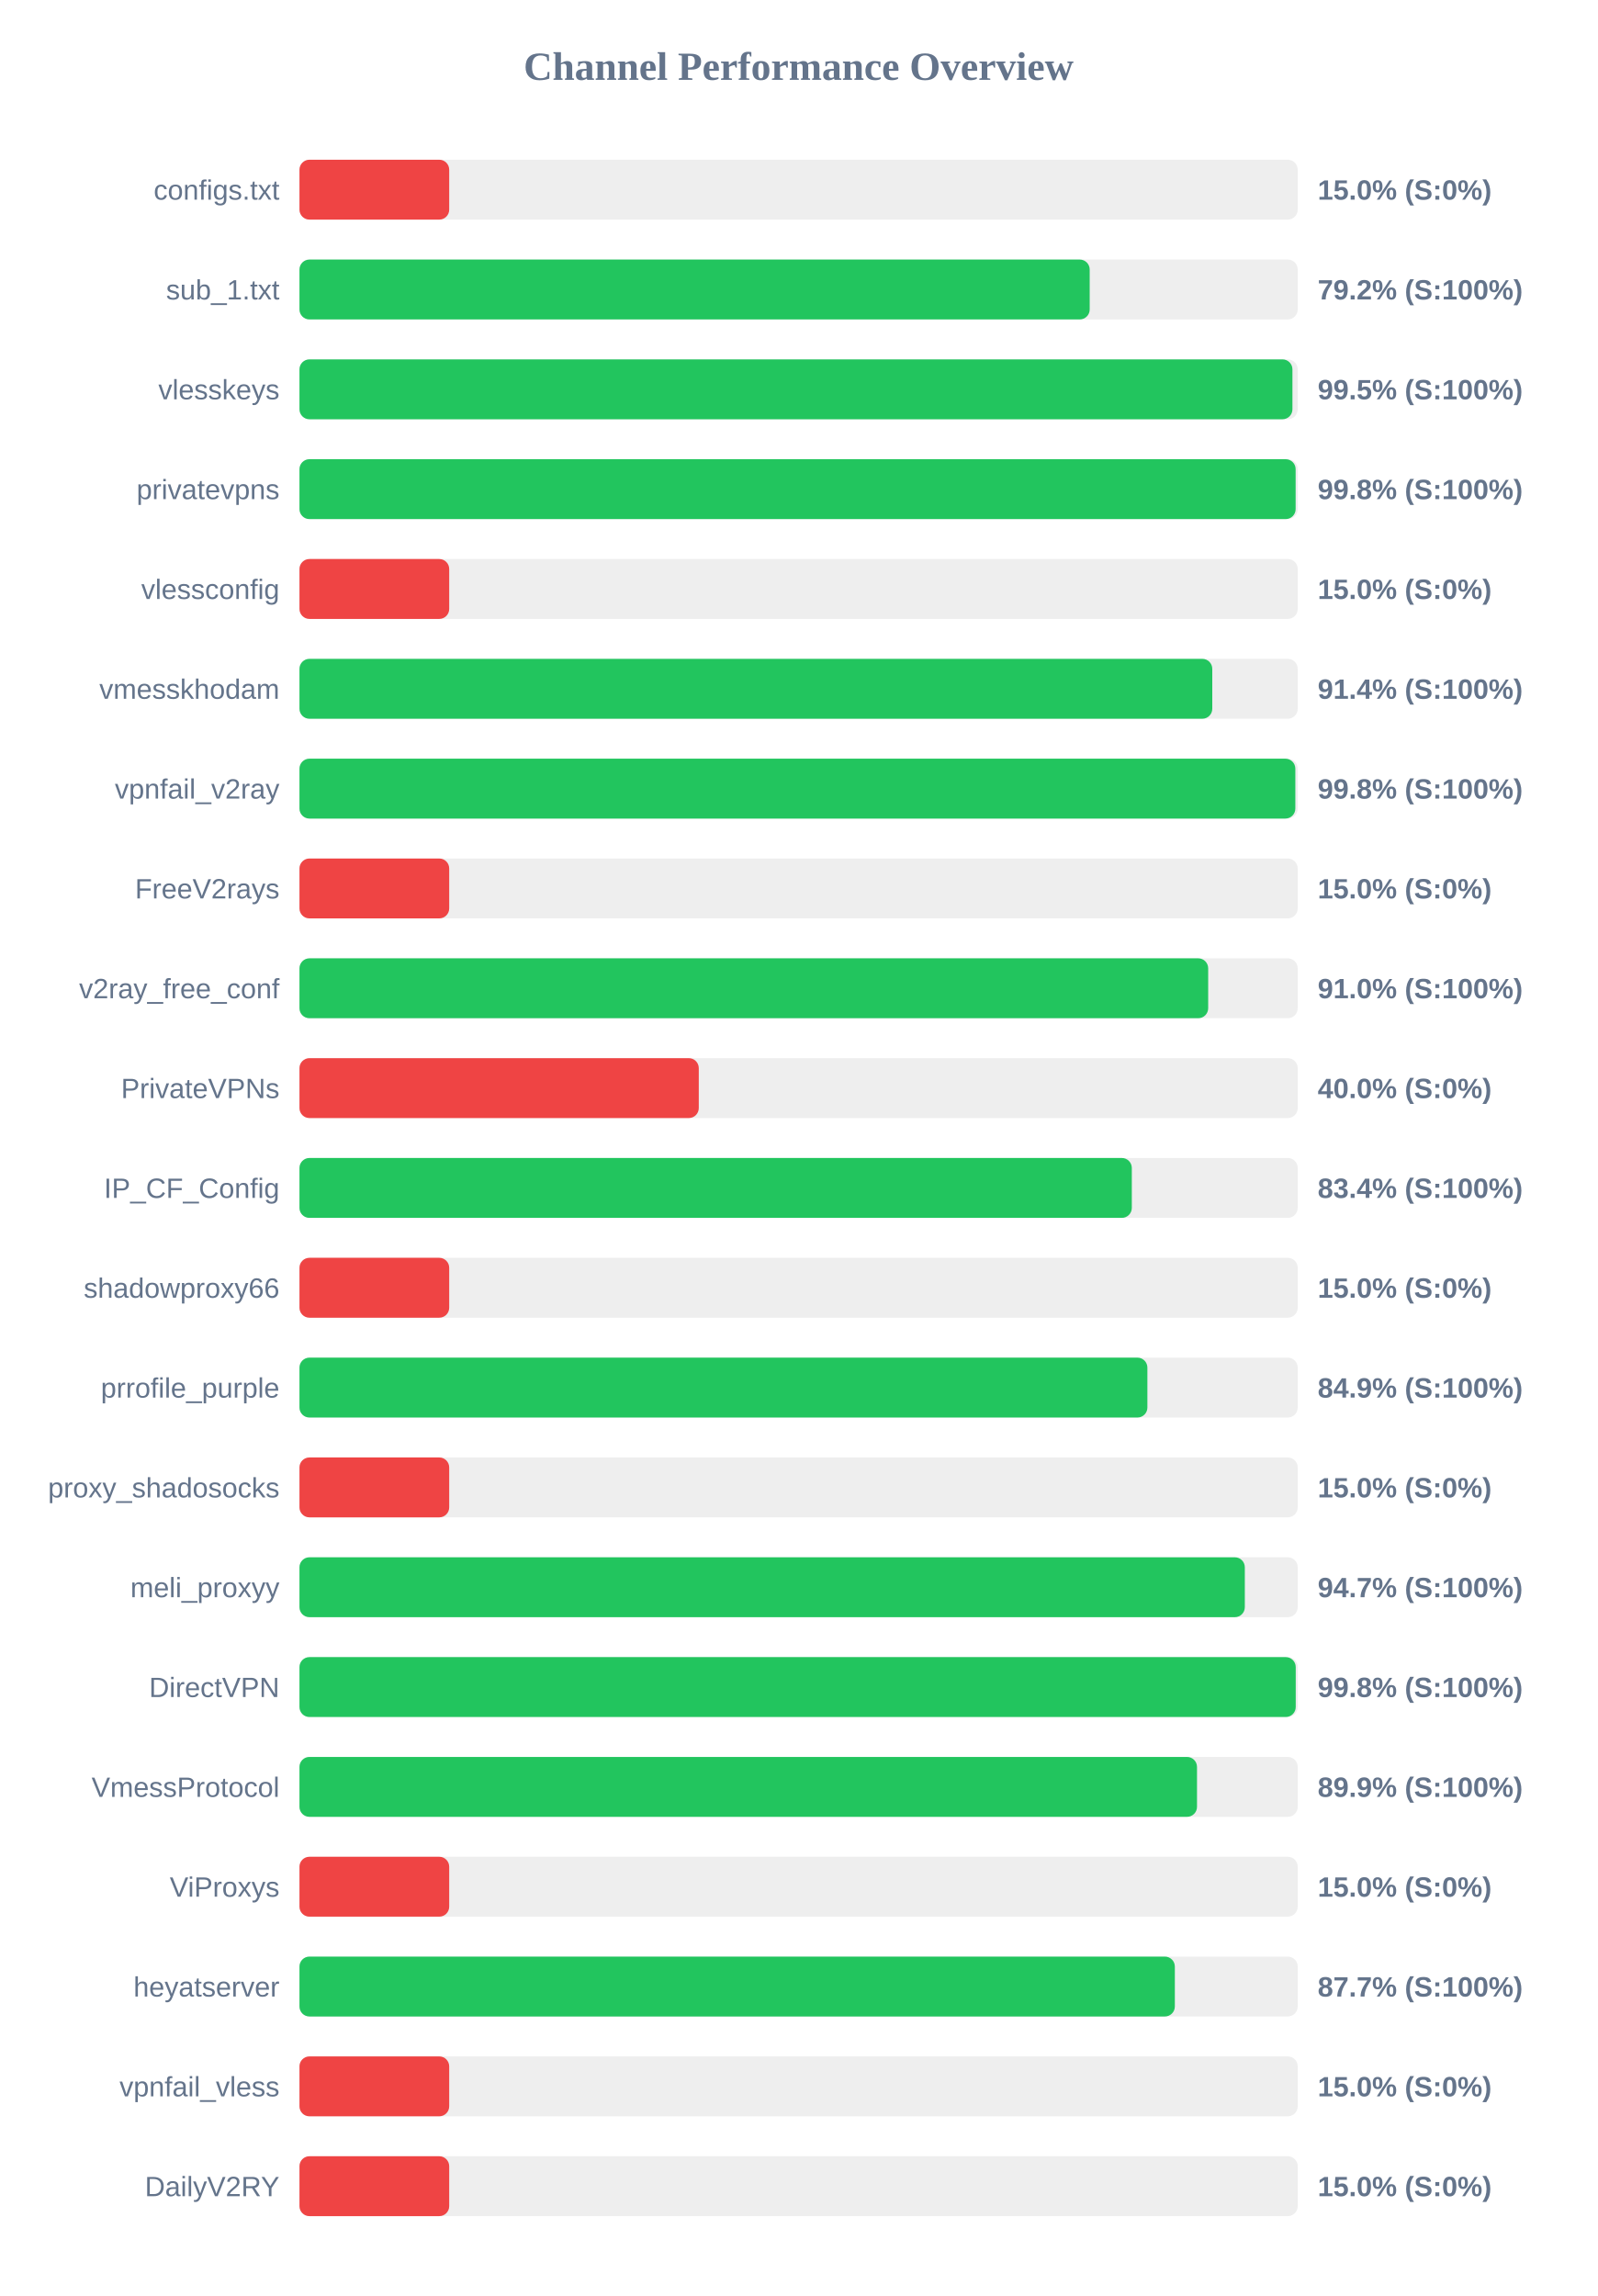
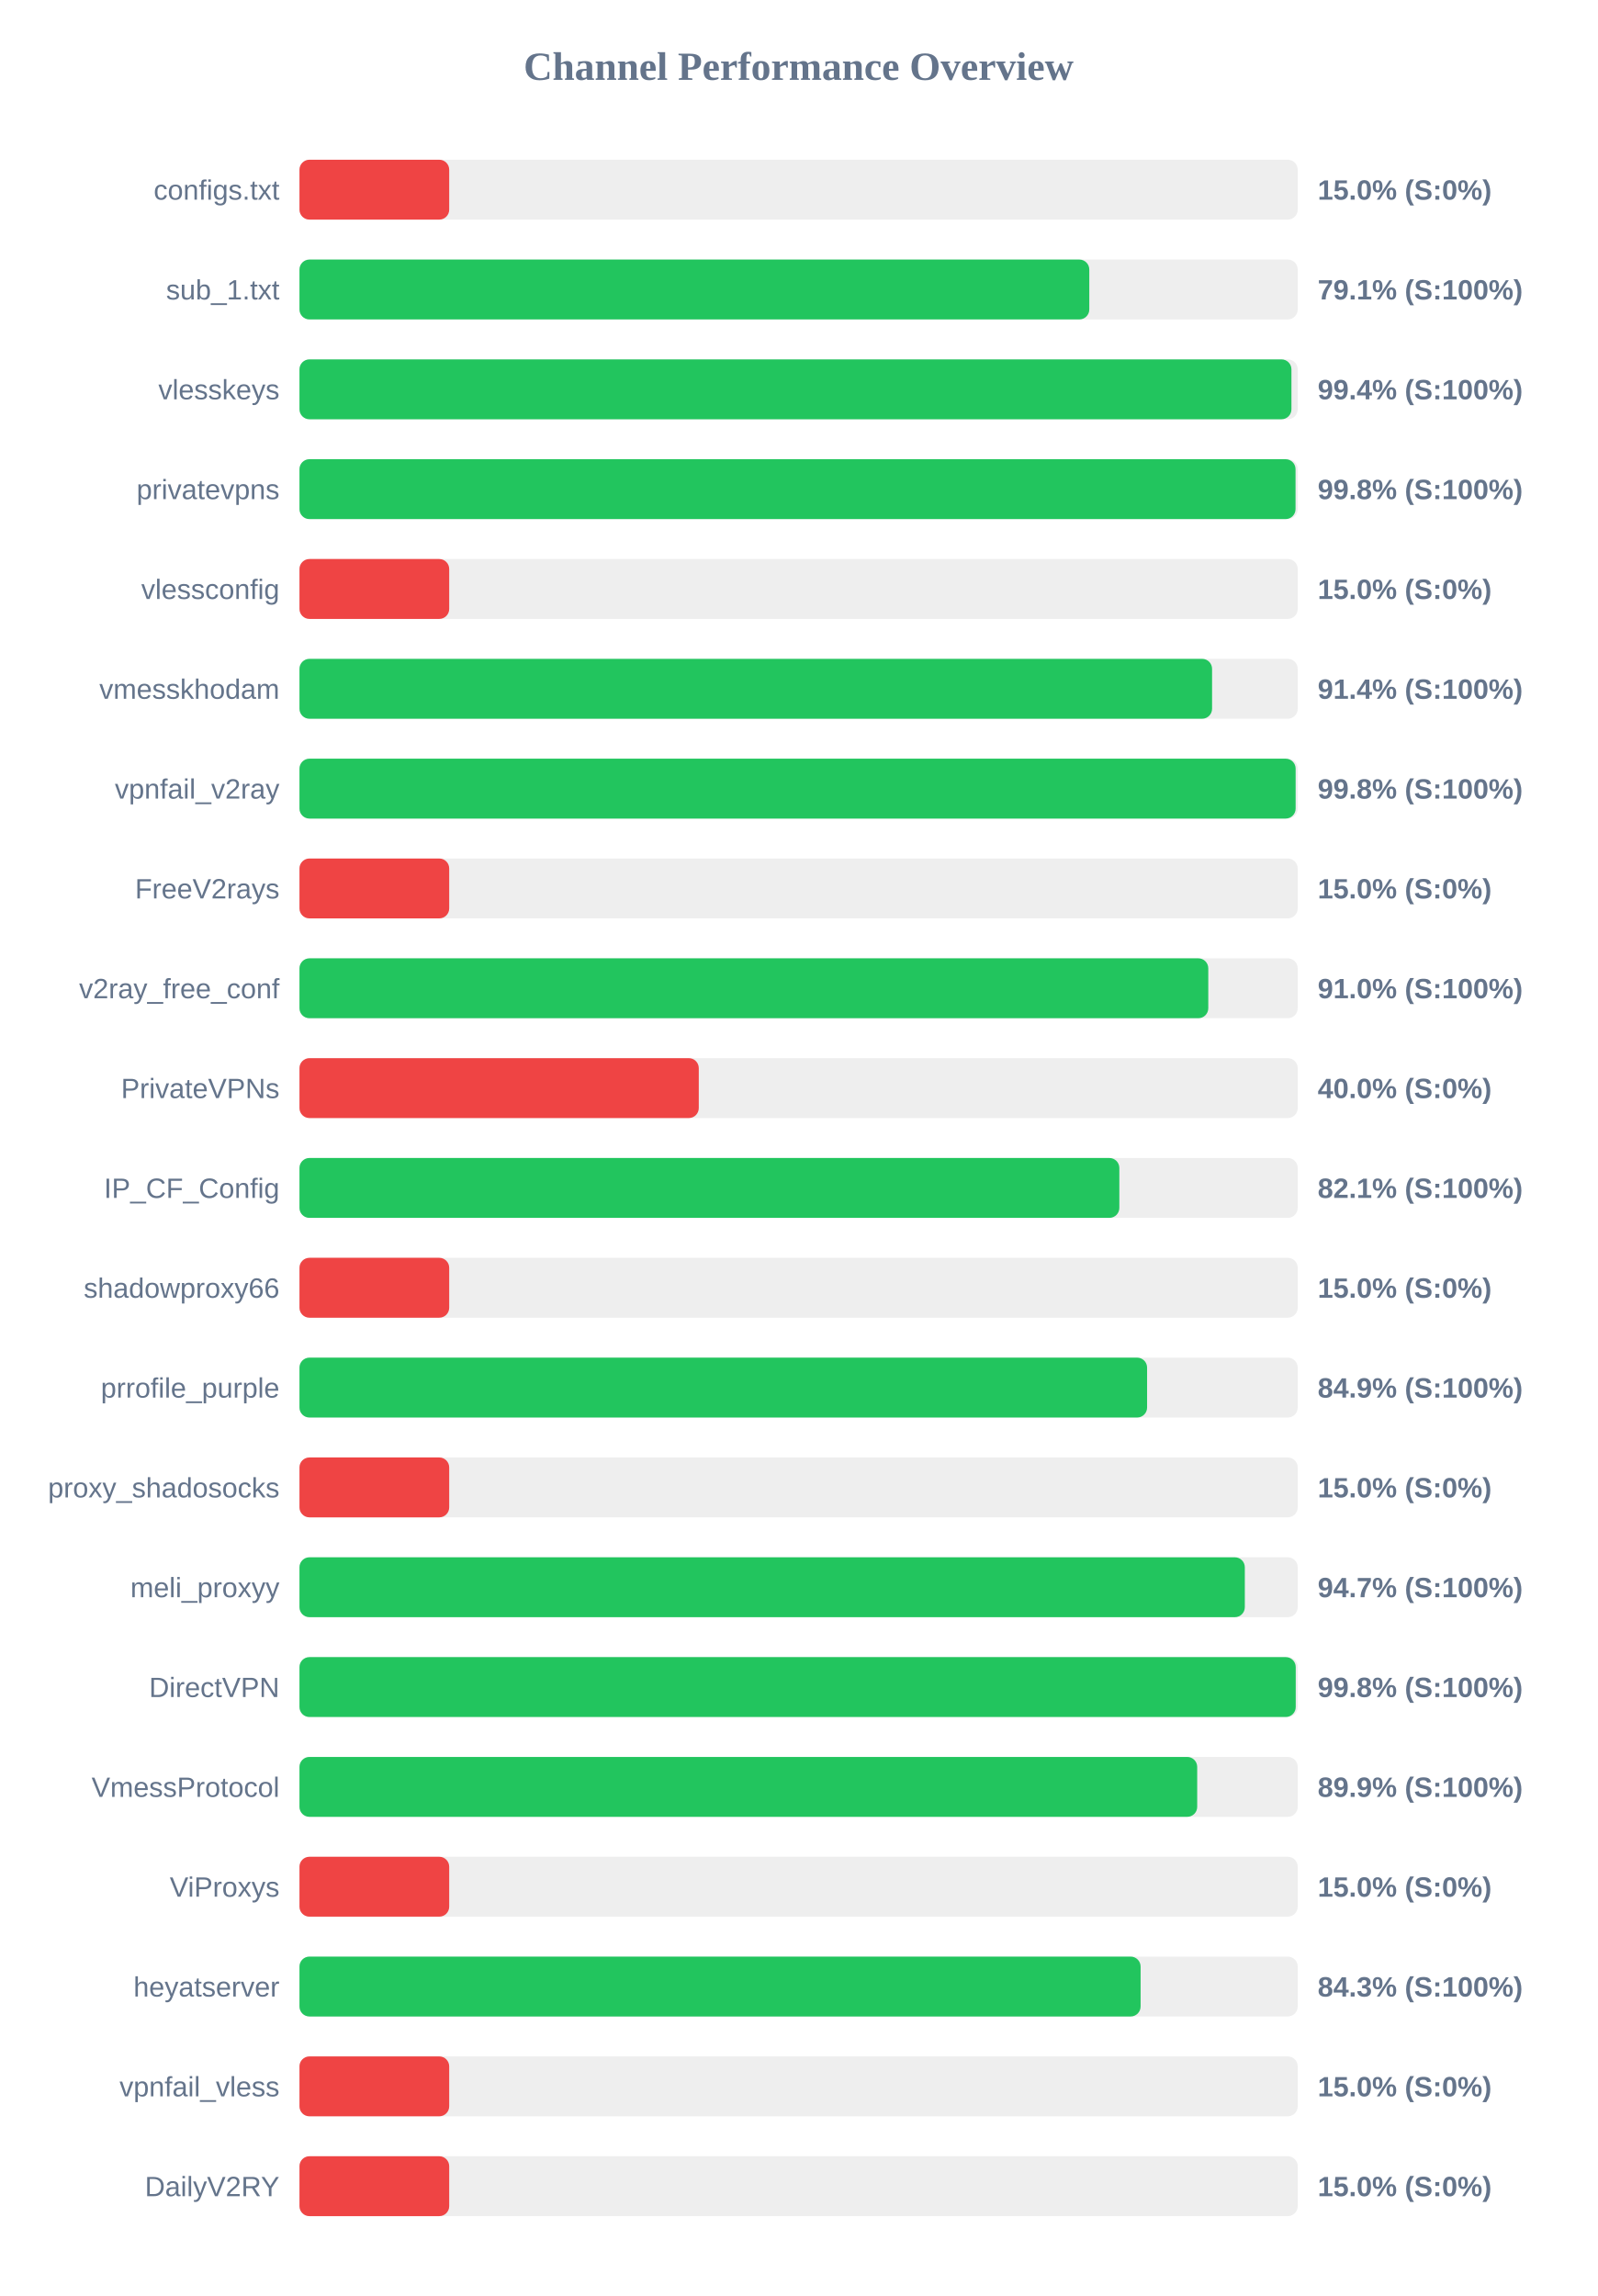
<svg xmlns="http://www.w3.org/2000/svg" width="800" height="1150" version="1.1">
  <style>
        .row { font: 14px Arial; fill: #64748b; }
        .score { font: bold 14px Arial; fill: #64748b; }
    </style>
  <text x="400" y="40" text-anchor="middle" font-size="20px" font-weight="bold" fill="#64748b">Channel Performance Overview</text>
  <rect x="150" y="80" width="500" height="30" fill="#eee" rx="5" />
  <rect x="150" y="80" width="75.0" height="30" fill="#ef4444" rx="5" />
  <text x="140" y="100" text-anchor="end" class="row">configs.txt</text>
  <text x="660" y="100" text-anchor="start" class="score">15.0% (S:0%)</text>
  <rect x="150" y="130" width="500" height="30" fill="#eee" rx="5" />
-   <rect x="150" y="130" width="395.8" height="30" fill="#22c55e" rx="5" />
+   <rect x="150" y="130" width="395.6" height="30" fill="#22c55e" rx="5" />
  <text x="140" y="150" text-anchor="end" class="row">sub_1.txt</text>
-   <text x="660" y="150" text-anchor="start" class="score">79.2% (S:100%)</text>
+   <text x="660" y="150" text-anchor="start" class="score">79.1% (S:100%)</text>
  <rect x="150" y="180" width="500" height="30" fill="#eee" rx="5" />
-   <rect x="150" y="180" width="497.35" height="30" fill="#22c55e" rx="5" />
+   <rect x="150" y="180" width="496.85" height="30" fill="#22c55e" rx="5" />
  <text x="140" y="200" text-anchor="end" class="row">vlesskeys</text>
-   <text x="660" y="200" text-anchor="start" class="score">99.5% (S:100%)</text>
+   <text x="660" y="200" text-anchor="start" class="score">99.4% (S:100%)</text>
  <rect x="150" y="230" width="500" height="30" fill="#eee" rx="5" />
-   <rect x="150" y="230" width="498.95" height="30" fill="#22c55e" rx="5" />
+   <rect x="150" y="230" width="498.9" height="30" fill="#22c55e" rx="5" />
  <text x="140" y="250" text-anchor="end" class="row">privatevpns</text>
  <text x="660" y="250" text-anchor="start" class="score">99.8% (S:100%)</text>
  <rect x="150" y="280" width="500" height="30" fill="#eee" rx="5" />
  <rect x="150" y="280" width="75.0" height="30" fill="#ef4444" rx="5" />
  <text x="140" y="300" text-anchor="end" class="row">vlessconfig</text>
  <text x="660" y="300" text-anchor="start" class="score">15.0% (S:0%)</text>
  <rect x="150" y="330" width="500" height="30" fill="#eee" rx="5" />
-   <rect x="150" y="330" width="457.2" height="30" fill="#22c55e" rx="5" />
+   <rect x="150" y="330" width="457.1" height="30" fill="#22c55e" rx="5" />
  <text x="140" y="350" text-anchor="end" class="row">vmesskhodam</text>
  <text x="660" y="350" text-anchor="start" class="score">91.4% (S:100%)</text>
  <rect x="150" y="380" width="500" height="30" fill="#eee" rx="5" />
-   <rect x="150" y="380" width="498.8" height="30" fill="#22c55e" rx="5" />
+   <rect x="150" y="380" width="498.95" height="30" fill="#22c55e" rx="5" />
  <text x="140" y="400" text-anchor="end" class="row">vpnfail_v2ray</text>
  <text x="660" y="400" text-anchor="start" class="score">99.8% (S:100%)</text>
  <rect x="150" y="430" width="500" height="30" fill="#eee" rx="5" />
  <rect x="150" y="430" width="75.0" height="30" fill="#ef4444" rx="5" />
  <text x="140" y="450" text-anchor="end" class="row">FreeV2rays</text>
  <text x="660" y="450" text-anchor="start" class="score">15.0% (S:0%)</text>
  <rect x="150" y="480" width="500" height="30" fill="#eee" rx="5" />
-   <rect x="150" y="480" width="455.15" height="30" fill="#22c55e" rx="5" />
+   <rect x="150" y="480" width="455.2" height="30" fill="#22c55e" rx="5" />
  <text x="140" y="500" text-anchor="end" class="row">v2ray_free_conf</text>
  <text x="660" y="500" text-anchor="start" class="score">91.0% (S:100%)</text>
  <rect x="150" y="530" width="500" height="30" fill="#eee" rx="5" />
  <rect x="150" y="530" width="200.0" height="30" fill="#ef4444" rx="5" />
  <text x="140" y="550" text-anchor="end" class="row">PrivateVPNs</text>
  <text x="660" y="550" text-anchor="start" class="score">40.0% (S:0%)</text>
  <rect x="150" y="580" width="500" height="30" fill="#eee" rx="5" />
-   <rect x="150" y="580" width="416.9" height="30" fill="#22c55e" rx="5" />
+   <rect x="150" y="580" width="410.65" height="30" fill="#22c55e" rx="5" />
  <text x="140" y="600" text-anchor="end" class="row">IP_CF_Config</text>
-   <text x="660" y="600" text-anchor="start" class="score">83.4% (S:100%)</text>
+   <text x="660" y="600" text-anchor="start" class="score">82.1% (S:100%)</text>
  <rect x="150" y="630" width="500" height="30" fill="#eee" rx="5" />
  <rect x="150" y="630" width="75.0" height="30" fill="#ef4444" rx="5" />
  <text x="140" y="650" text-anchor="end" class="row">shadowproxy66</text>
  <text x="660" y="650" text-anchor="start" class="score">15.0% (S:0%)</text>
  <rect x="150" y="680" width="500" height="30" fill="#eee" rx="5" />
-   <rect x="150" y="680" width="424.7" height="30" fill="#22c55e" rx="5" />
+   <rect x="150" y="680" width="424.55" height="30" fill="#22c55e" rx="5" />
  <text x="140" y="700" text-anchor="end" class="row">prrofile_purple</text>
  <text x="660" y="700" text-anchor="start" class="score">84.9% (S:100%)</text>
  <rect x="150" y="730" width="500" height="30" fill="#eee" rx="5" />
  <rect x="150" y="730" width="75.0" height="30" fill="#ef4444" rx="5" />
  <text x="140" y="750" text-anchor="end" class="row">proxy_shadosocks</text>
  <text x="660" y="750" text-anchor="start" class="score">15.0% (S:0%)</text>
  <rect x="150" y="780" width="500" height="30" fill="#eee" rx="5" />
  <rect x="150" y="780" width="473.5" height="30" fill="#22c55e" rx="5" />
  <text x="140" y="800" text-anchor="end" class="row">meli_proxyy</text>
  <text x="660" y="800" text-anchor="start" class="score">94.7% (S:100%)</text>
  <rect x="150" y="830" width="500" height="30" fill="#eee" rx="5" />
  <rect x="150" y="830" width="499.0" height="30" fill="#22c55e" rx="5" />
  <text x="140" y="850" text-anchor="end" class="row">DirectVPN</text>
  <text x="660" y="850" text-anchor="start" class="score">99.8% (S:100%)</text>
  <rect x="150" y="880" width="500" height="30" fill="#eee" rx="5" />
-   <rect x="150" y="880" width="449.55" height="30" fill="#22c55e" rx="5" />
+   <rect x="150" y="880" width="449.65" height="30" fill="#22c55e" rx="5" />
  <text x="140" y="900" text-anchor="end" class="row">VmessProtocol</text>
  <text x="660" y="900" text-anchor="start" class="score">89.9% (S:100%)</text>
  <rect x="150" y="930" width="500" height="30" fill="#eee" rx="5" />
  <rect x="150" y="930" width="75.0" height="30" fill="#ef4444" rx="5" />
  <text x="140" y="950" text-anchor="end" class="row">ViProxys</text>
  <text x="660" y="950" text-anchor="start" class="score">15.0% (S:0%)</text>
  <rect x="150" y="980" width="500" height="30" fill="#eee" rx="5" />
-   <rect x="150" y="980" width="438.45" height="30" fill="#22c55e" rx="5" />
+   <rect x="150" y="980" width="421.3" height="30" fill="#22c55e" rx="5" />
  <text x="140" y="1000" text-anchor="end" class="row">heyatserver</text>
-   <text x="660" y="1000" text-anchor="start" class="score">87.7% (S:100%)</text>
+   <text x="660" y="1000" text-anchor="start" class="score">84.3% (S:100%)</text>
  <rect x="150" y="1030" width="500" height="30" fill="#eee" rx="5" />
  <rect x="150" y="1030" width="75.0" height="30" fill="#ef4444" rx="5" />
  <text x="140" y="1050" text-anchor="end" class="row">vpnfail_vless</text>
  <text x="660" y="1050" text-anchor="start" class="score">15.0% (S:0%)</text>
  <rect x="150" y="1080" width="500" height="30" fill="#eee" rx="5" />
  <rect x="150" y="1080" width="75.0" height="30" fill="#ef4444" rx="5" />
  <text x="140" y="1100" text-anchor="end" class="row">DailyV2RY</text>
  <text x="660" y="1100" text-anchor="start" class="score">15.0% (S:0%)</text>
</svg>
